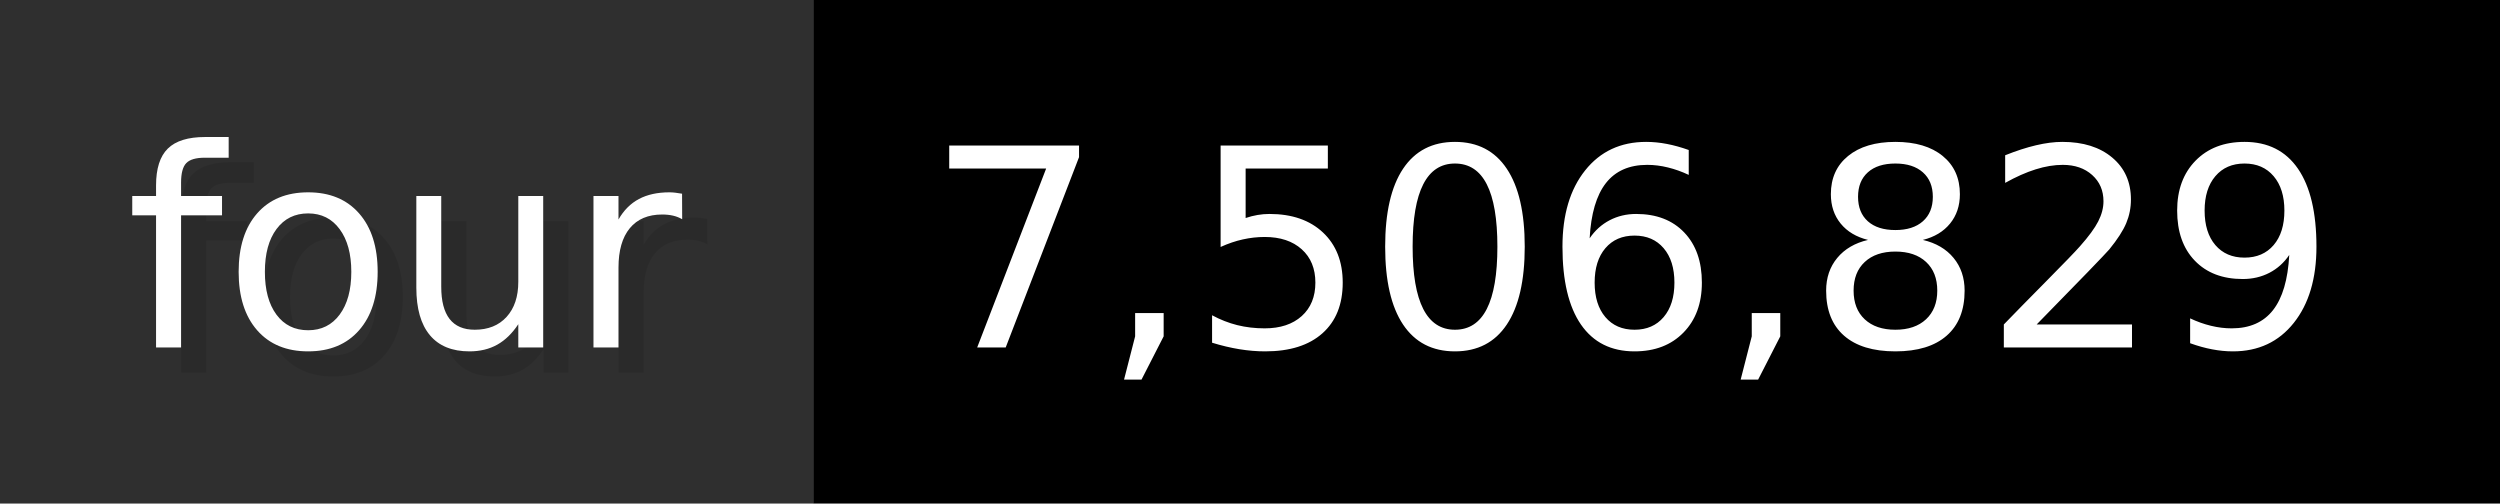
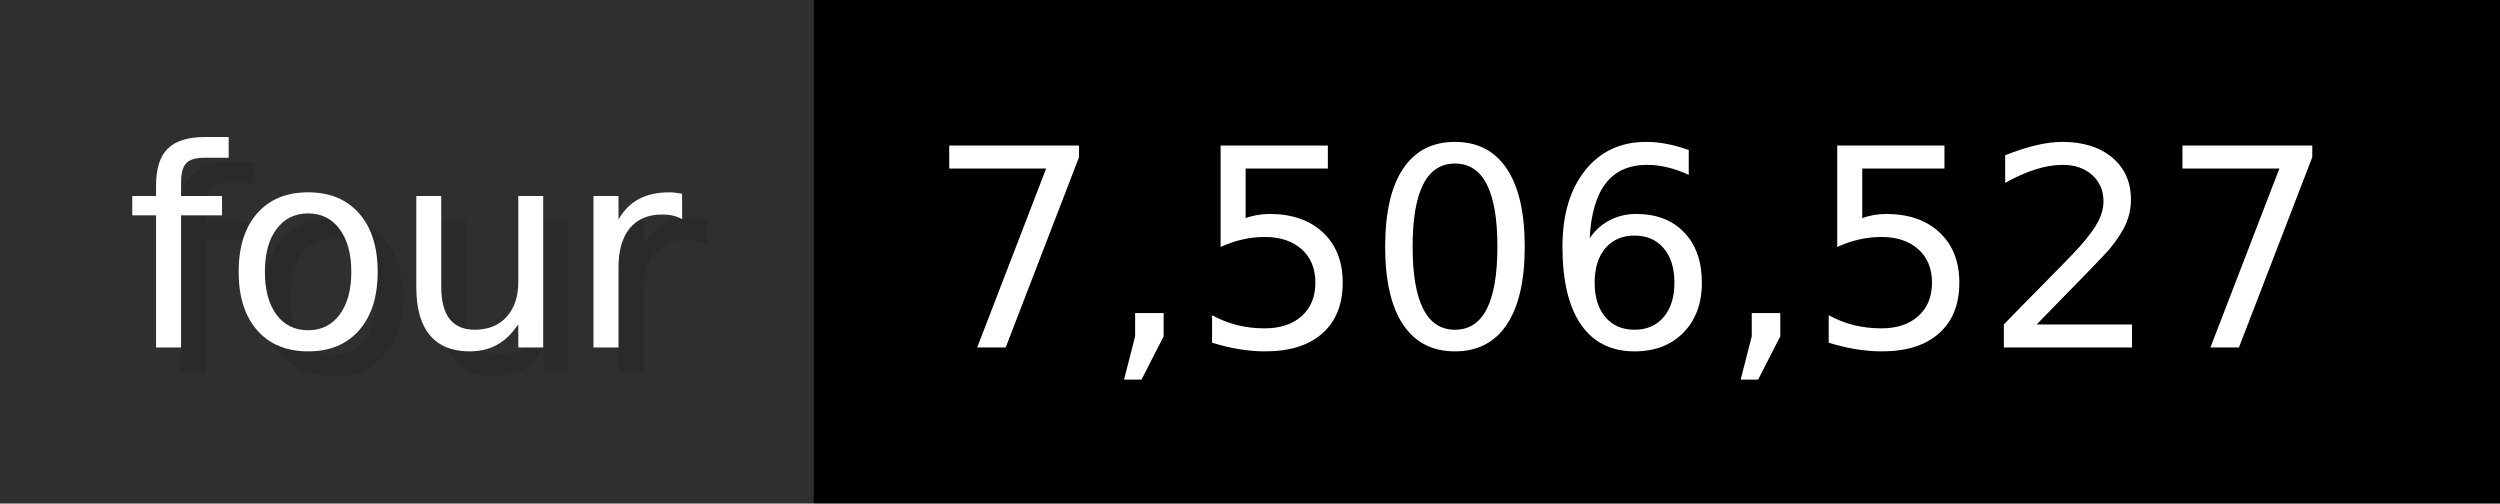
- <svg xmlns="http://www.w3.org/2000/svg" width="99.3" height="20" viewBox="0 0 993 200" role="img" aria-label="four: 7,506,829">
+ <svg xmlns="http://www.w3.org/2000/svg" width="99.3" height="20" viewBox="0 0 993 200" role="img" aria-label="four: 7,506,527">
  <g>
    <rect fill="#2F2F2F" width="323" height="200" />
    <rect fill="#" x="323" width="670" height="200" />
  </g>
  <g aria-hidden="true" fill="#fff" text-anchor="start" font-family="Verdana,DejaVu Sans,sans-serif" font-size="110">
    <text x="60" y="148" textLength="223" fill="#000" opacity="0.1">four</text>
    <text x="50" y="138" textLength="223">four</text>
-     <text x="378" y="148" textLength="570" fill="#000" opacity="0.1">7,506,829</text>
-     <text x="368" y="138" textLength="570">7,506,829</text>
+     <text x="378" y="148" textLength="570" fill="#000" opacity="0.1">7,506,527</text>
+     <text x="368" y="138" textLength="570">7,506,527</text>
  </g>
</svg>
